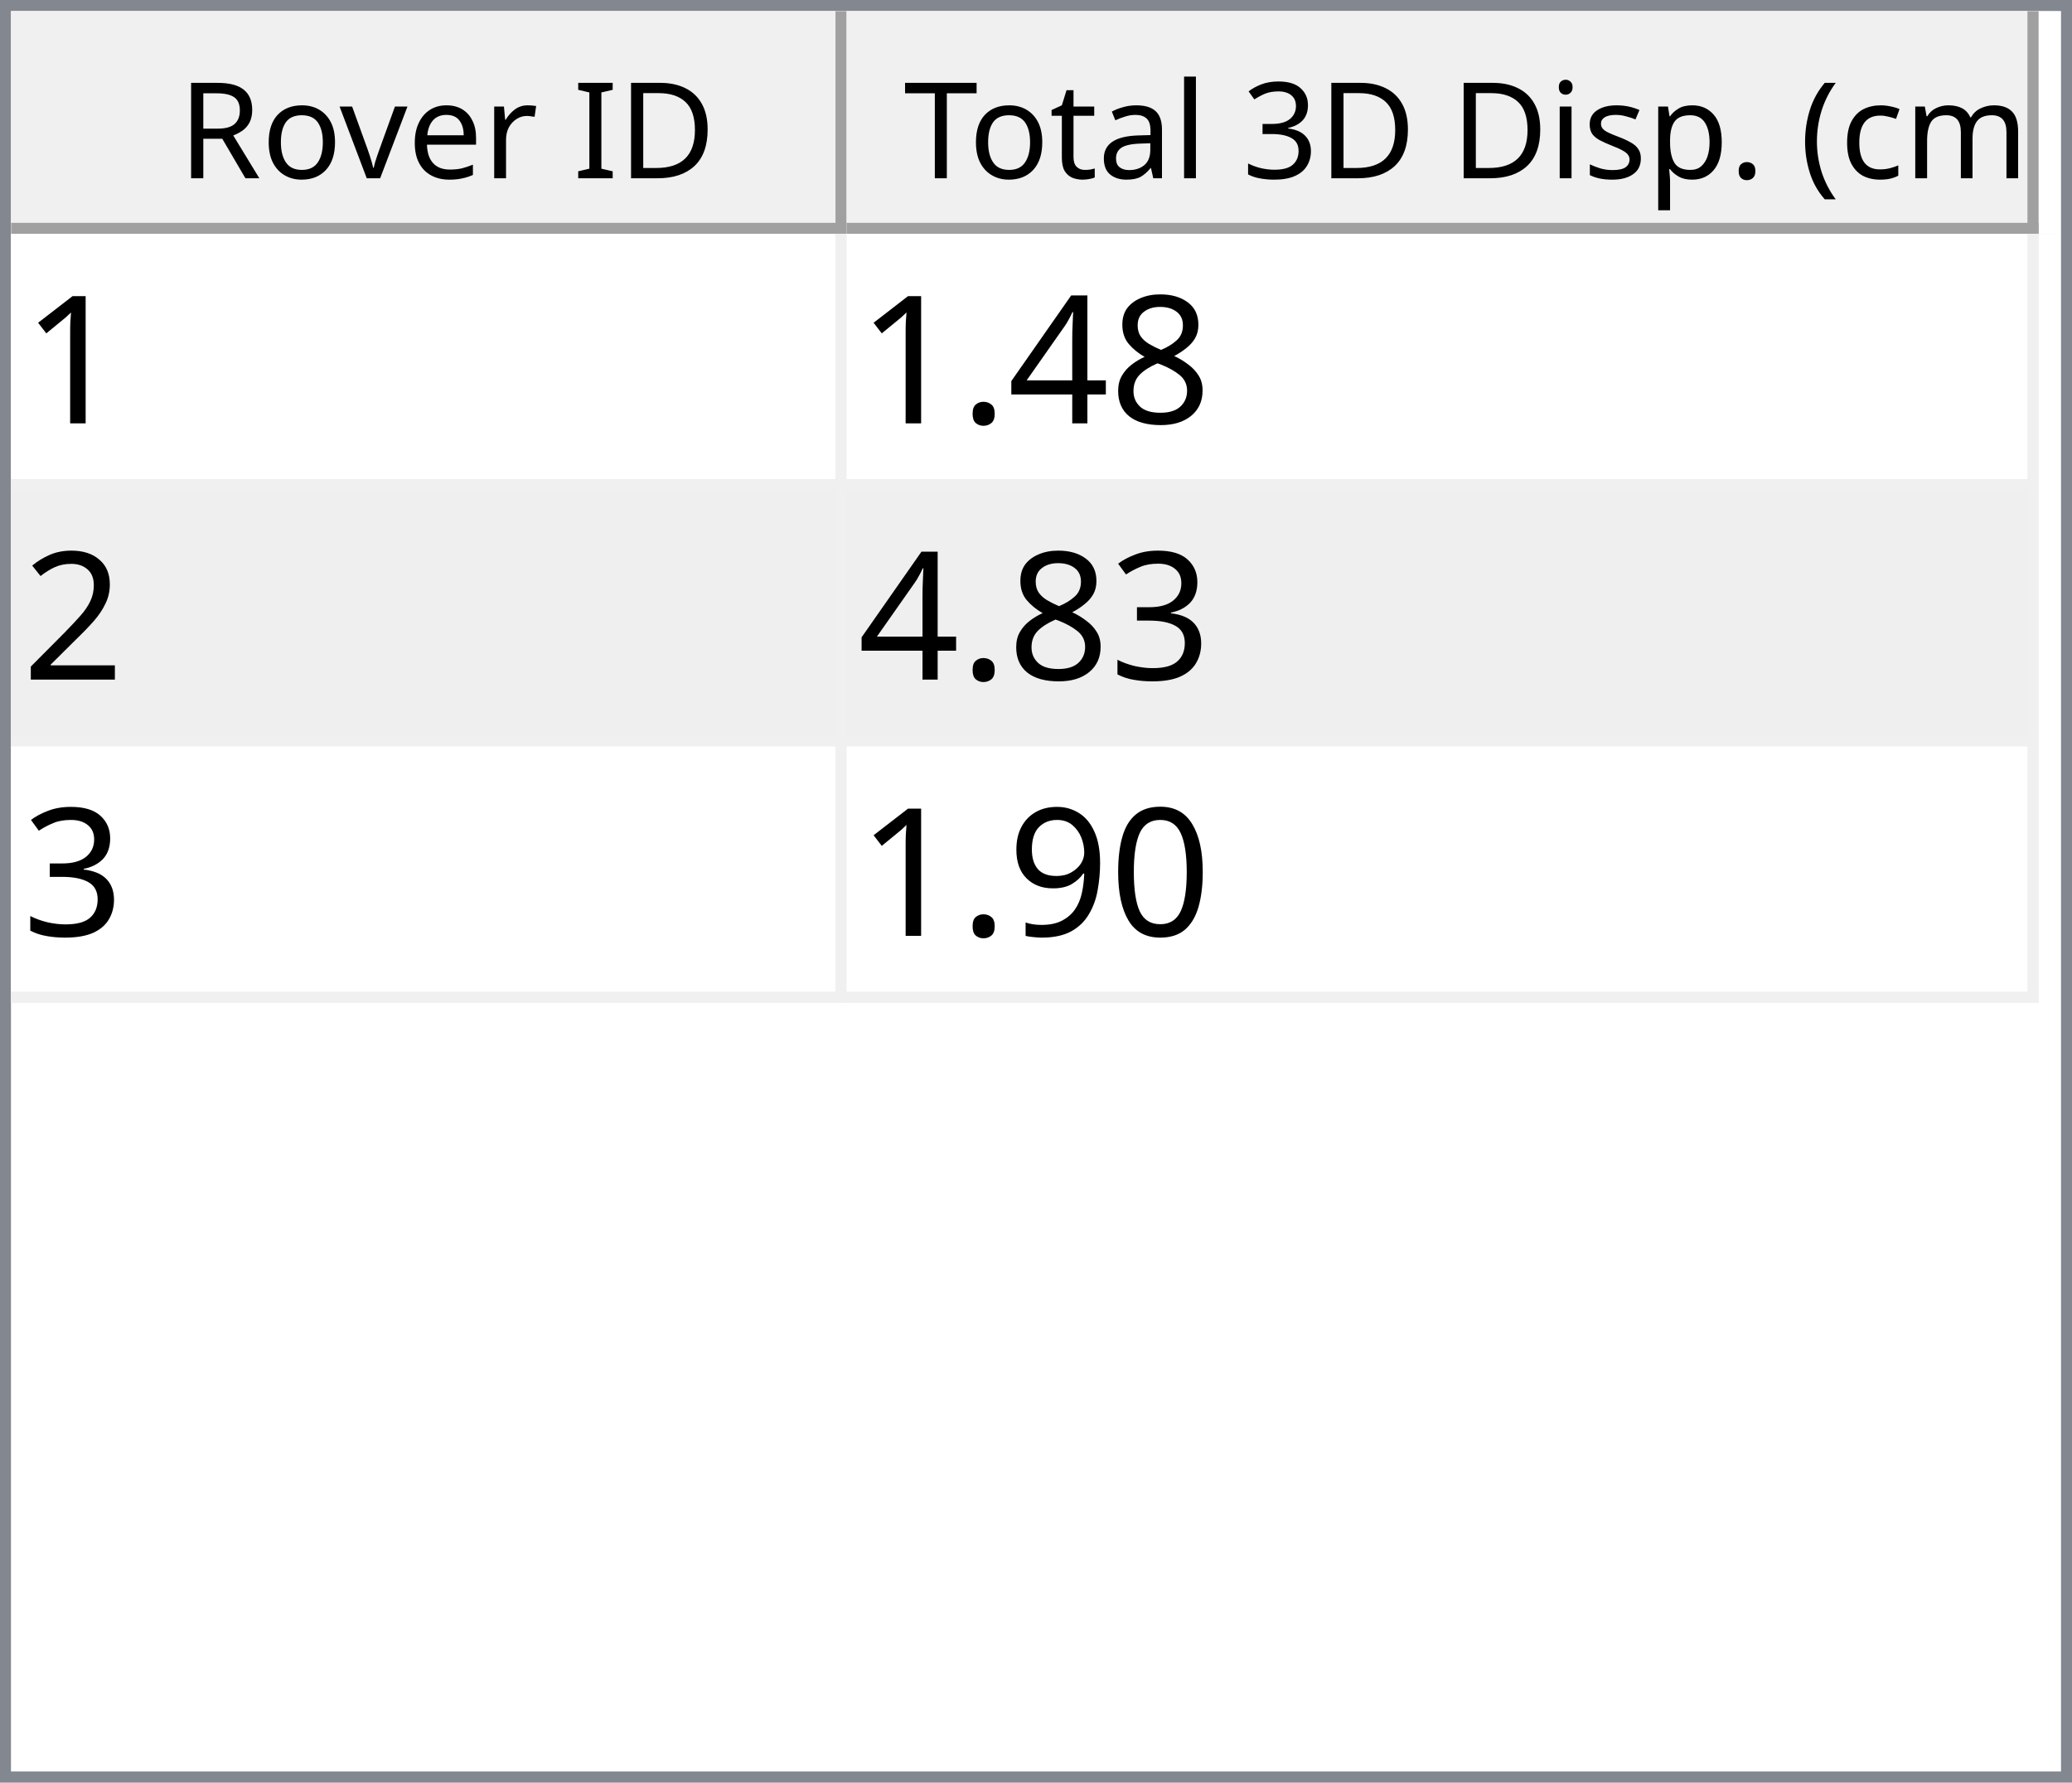
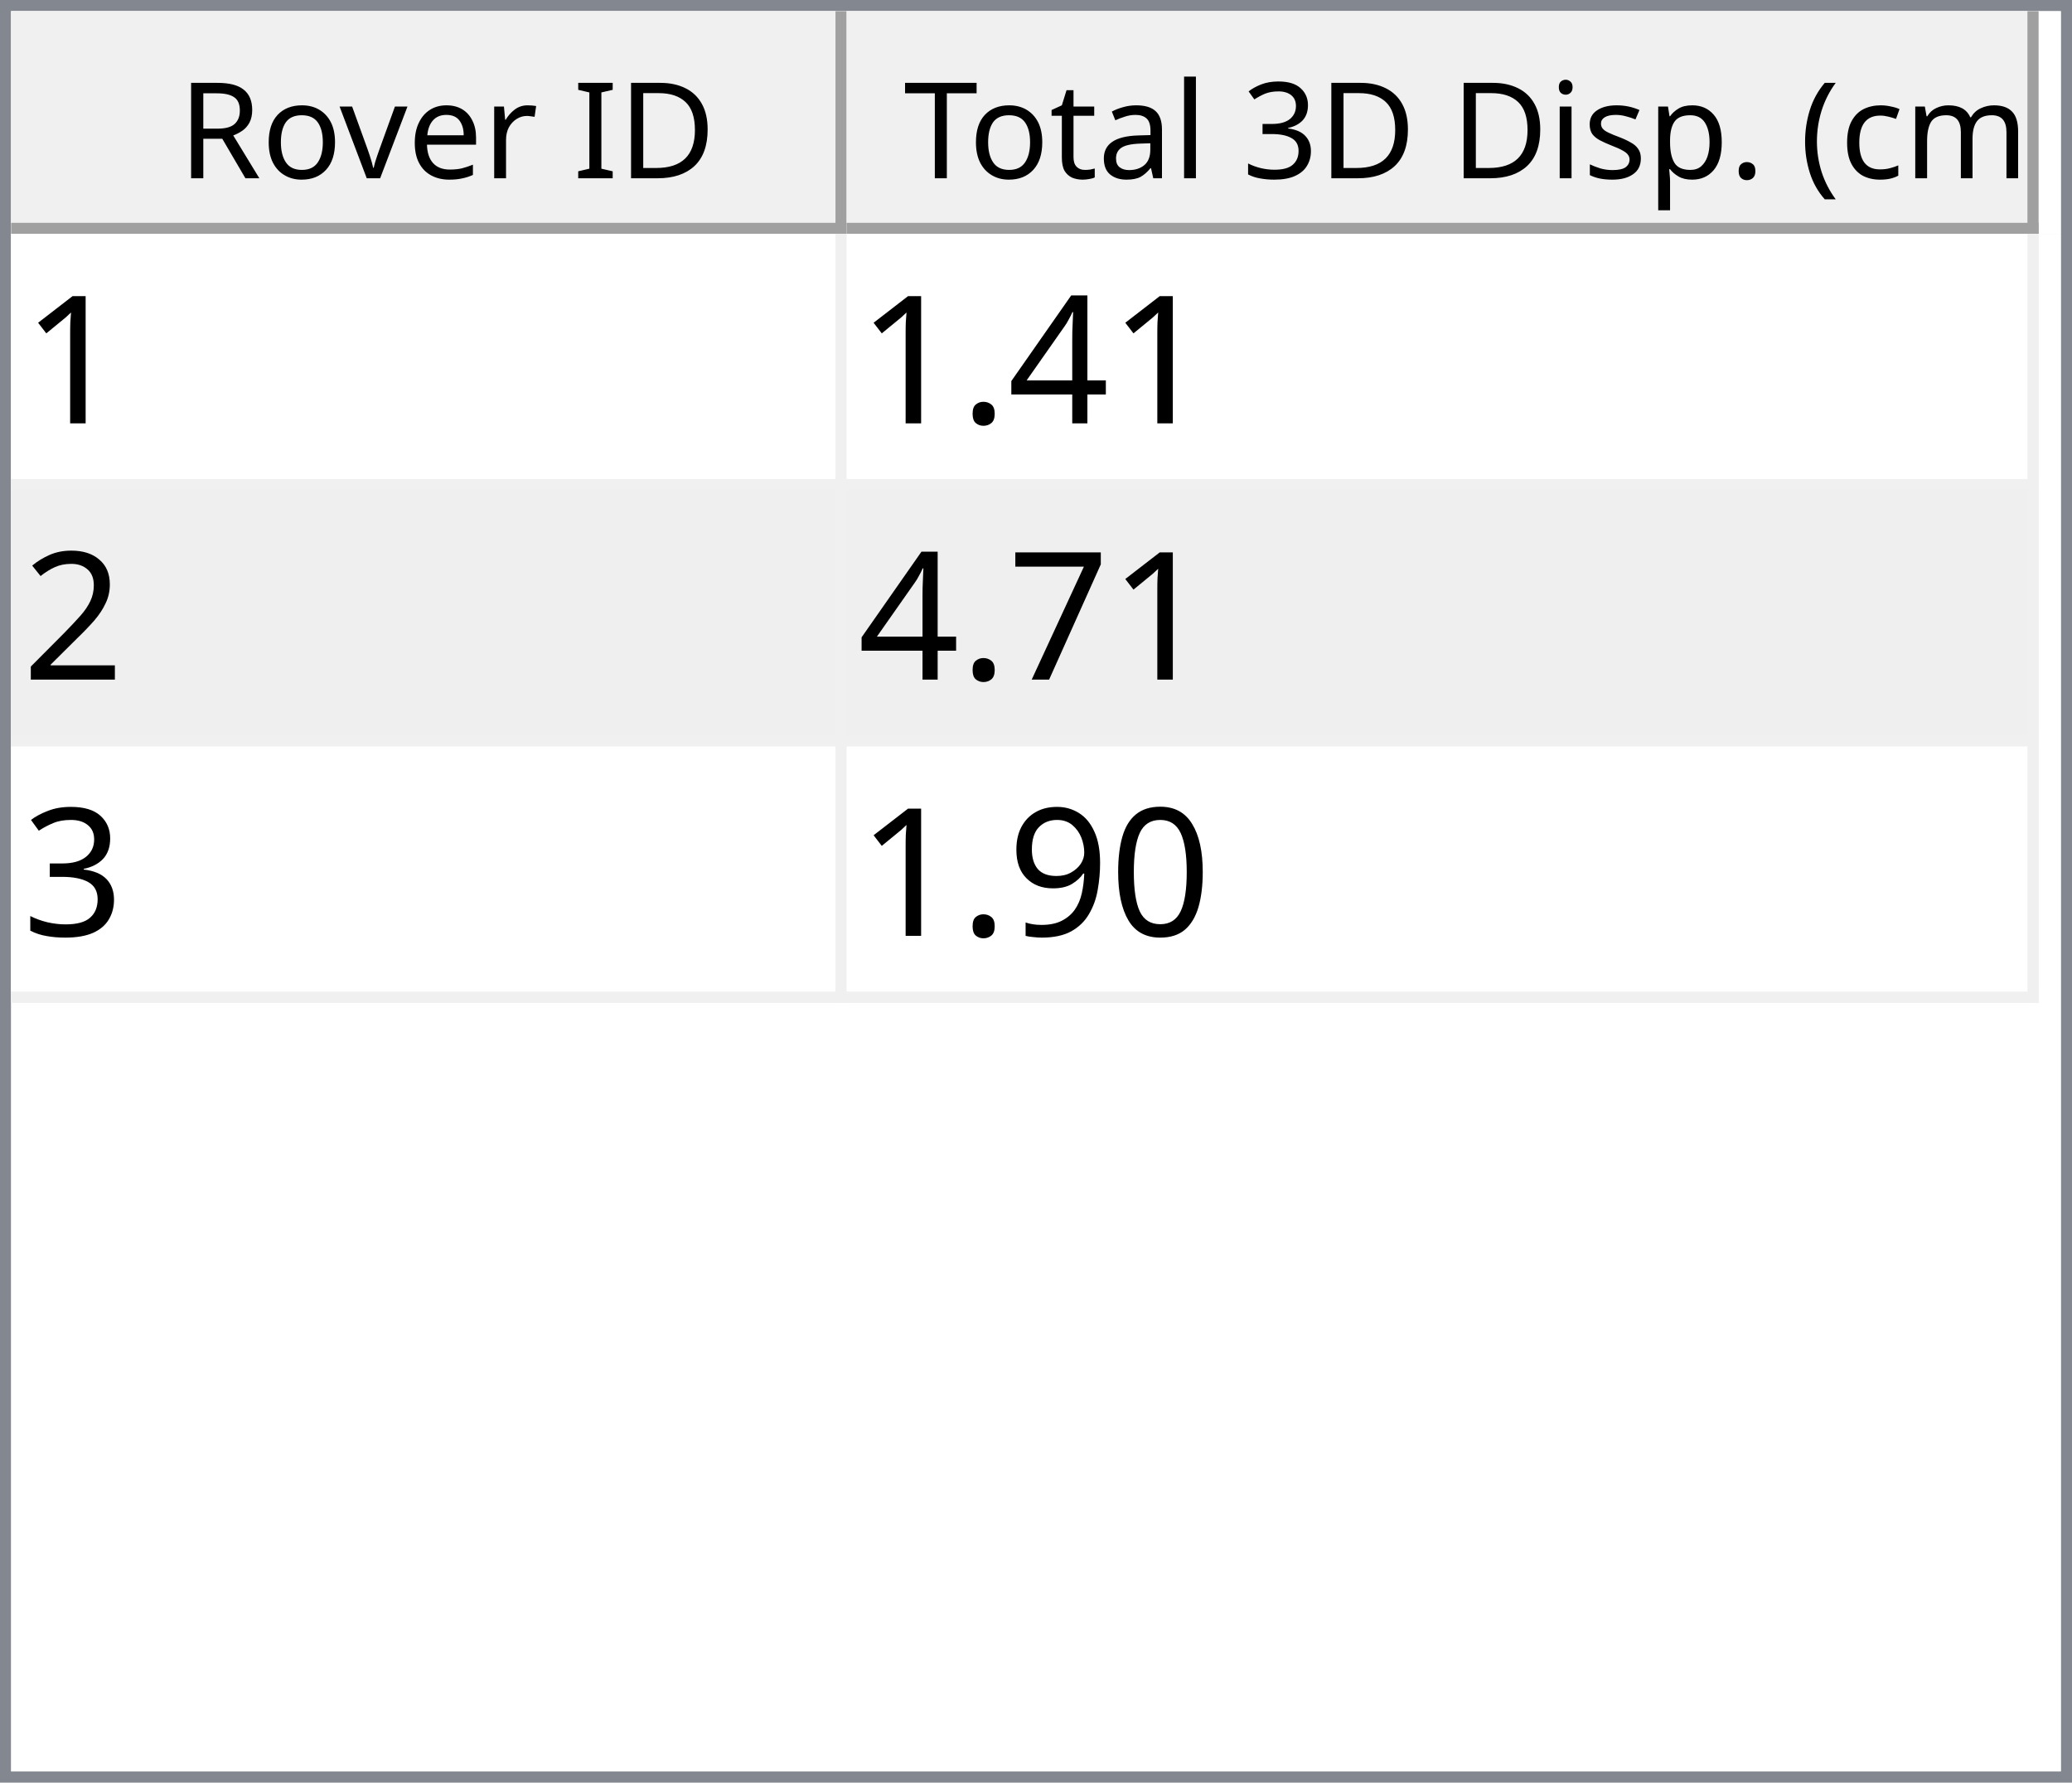
<svg xmlns="http://www.w3.org/2000/svg" style="fill-opacity:1; color-rendering:auto; color-interpolation:auto; text-rendering:auto; stroke:black; stroke-linecap:square; stroke-miterlimit:10; shape-rendering:auto; stroke-opacity:1; fill:black; stroke-dasharray:none; font-weight:normal; stroke-width:1; font-family:'Dialog'; font-style:normal; stroke-linejoin:miter; font-size:12px; stroke-dashoffset:0; image-rendering:auto;" width="186" height="160">
  <defs id="genericDefs" />
  <g>
    <defs id="defs1">
      <clipPath clipPathUnits="userSpaceOnUse" id="clipPath1">
        <path d="M0 0 L186 0 L186 160 L0 160 L0 0 Z" />
      </clipPath>
      <clipPath clipPathUnits="userSpaceOnUse" id="clipPath2">
        <path d="M0 0 L0 160 L186 160 L186 0 Z" />
      </clipPath>
      <clipPath clipPathUnits="userSpaceOnUse" id="clipPath3">
        <path d="M0 0 L0 20 L184 20 L184 0 Z" />
      </clipPath>
      <clipPath clipPathUnits="userSpaceOnUse" id="clipPath4">
        <path d="M0 0 L0 20 L75 20 L75 0 Z" />
      </clipPath>
      <clipPath clipPathUnits="userSpaceOnUse" id="clipPath5">
        <path d="M1 1 L1 19 L74 19 L74 1 Z" />
      </clipPath>
      <clipPath clipPathUnits="userSpaceOnUse" id="clipPath6">
        <path d="M0 0 L0 18 L73 18 L73 0 Z" />
      </clipPath>
      <clipPath clipPathUnits="userSpaceOnUse" id="clipPath7">
        <path d="M-0.5 -0.5 L-0.5 19.5 L74.5 19.5 L74.5 -0.5 Z" />
      </clipPath>
      <clipPath clipPathUnits="userSpaceOnUse" id="clipPath8">
        <path d="M0 0 L0 20 L107 20 L107 0 Z" />
      </clipPath>
      <clipPath clipPathUnits="userSpaceOnUse" id="clipPath9">
        <path d="M1 1 L1 19 L106 19 L106 1 Z" />
      </clipPath>
      <clipPath clipPathUnits="userSpaceOnUse" id="clipPath10">
        <path d="M0 0 L0 18 L105 18 L105 0 Z" />
      </clipPath>
      <clipPath clipPathUnits="userSpaceOnUse" id="clipPath11">
        <path d="M-0.5 -0.5 L-0.5 19.5 L106.5 19.5 L106.5 -0.5 Z" />
      </clipPath>
      <clipPath clipPathUnits="userSpaceOnUse" id="clipPath12">
        <path d="M0 0 L0 138 L184 138 L184 0 Z" />
      </clipPath>
      <clipPath clipPathUnits="userSpaceOnUse" id="clipPath13">
        <path d="M0 0 L0 69 L182 69 L182 0 Z" />
      </clipPath>
      <clipPath clipPathUnits="userSpaceOnUse" id="clipPath14">
        <path d="M-0.5 -0.5 L-0.5 68.5 L181.5 68.5 L181.5 -0.5 Z" />
      </clipPath>
      <clipPath clipPathUnits="userSpaceOnUse" id="clipPath15">
        <path d="M0 0 L0 22 L74 22 L74 0 Z" />
      </clipPath>
      <clipPath clipPathUnits="userSpaceOnUse" id="clipPath16">
        <path d="M0 0 L0 22 L106 22 L106 0 Z" />
      </clipPath>
      <font horiz-adv-x="64.551" id="font1">
        <font-face ascent="107.91" descent="25.098" units-per-em="100" style="font-style:normal; font-family:Segoe UI; font-weight:normal;" />
        <missing-glyph horiz-adv-x="64.551" d="M8.109 0 L8.109 68.266 L56.453 68.266 L56.453 0 L8.109 0 ZM15.328 7.234 L49.219 7.234 L49.219 61.031 L15.328 61.031 L15.328 7.234 Z" />
        <glyph unicode="D" horiz-adv-x="70.117" d="M9.188 0 L9.188 70.016 L28.516 70.016 Q65.531 70.016 65.531 35.891 Q65.531 19.672 55.25 9.836 Q44.969 0 27.734 0 L9.188 0 ZM17.391 62.594 L17.391 7.422 L27.828 7.422 Q41.609 7.422 49.273 14.797 Q56.938 22.172 56.938 35.688 Q56.938 62.594 28.328 62.594 L17.391 62.594 Z" />
        <glyph unicode="I" horiz-adv-x="26.611" d="M17.391 0 L9.188 0 L9.188 70.016 L17.391 70.016 L17.391 0 Z" />
        <glyph unicode=" " horiz-adv-x="27.393" d="" />
        <glyph unicode="r" horiz-adv-x="34.766" d="M34.188 41.891 Q32.078 43.5 28.125 43.5 Q23 43.5 19.555 38.672 Q16.109 33.844 16.109 25.484 L16.109 0 L8.109 0 L8.109 50 L16.109 50 L16.109 39.703 L16.312 39.703 Q18.016 44.969 21.531 47.922 Q25.047 50.875 29.391 50.875 Q32.516 50.875 34.188 50.203 L34.188 41.891 Z" />
        <glyph unicode="e" horiz-adv-x="52.295" d="M48.297 23 L12.984 23 Q13.188 14.656 17.484 10.109 Q21.781 5.562 29.297 5.562 Q37.75 5.562 44.828 11.141 L44.828 3.609 Q38.234 -1.172 27.391 -1.172 Q16.797 -1.172 10.742 5.641 Q4.688 12.453 4.688 24.812 Q4.688 36.469 11.305 43.82 Q17.922 51.172 27.734 51.172 Q37.547 51.172 42.922 44.828 Q48.297 38.484 48.297 27.203 L48.297 23 ZM40.094 29.781 Q40.047 36.719 36.75 40.578 Q33.453 44.438 27.594 44.438 Q21.922 44.438 17.969 40.383 Q14.016 36.328 13.094 29.781 L40.094 29.781 Z" />
        <glyph unicode="v" horiz-adv-x="47.9" d="M47.406 50 L27.484 0 L19.625 0 L0.688 50 L9.469 50 L22.172 13.672 Q23.578 9.672 23.922 6.688 L24.125 6.688 Q24.609 10.453 25.688 13.484 L38.969 50 L47.406 50 Z" />
        <glyph unicode="o" horiz-adv-x="58.594" d="M29 -1.172 Q17.922 -1.172 11.305 5.836 Q4.688 12.844 4.688 24.422 Q4.688 37.016 11.57 44.094 Q18.453 51.172 30.172 51.172 Q41.359 51.172 47.633 44.289 Q53.906 37.406 53.906 25.203 Q53.906 13.234 47.141 6.031 Q40.375 -1.172 29 -1.172 ZM29.594 44.438 Q21.875 44.438 17.383 39.188 Q12.891 33.938 12.891 24.703 Q12.891 15.828 17.43 10.695 Q21.969 5.562 29.594 5.562 Q37.359 5.562 41.531 10.594 Q45.703 15.625 45.703 24.906 Q45.703 34.281 41.531 39.359 Q37.359 44.438 29.594 44.438 Z" />
        <glyph unicode="R" horiz-adv-x="59.814" d="M59.375 0 L49.609 0 L37.891 19.625 Q36.281 22.359 34.766 24.289 Q33.25 26.219 31.664 27.438 Q30.078 28.656 28.25 29.219 Q26.422 29.781 24.125 29.781 L17.391 29.781 L17.391 0 L9.188 0 L9.188 70.016 L30.078 70.016 Q34.672 70.016 38.555 68.867 Q42.438 67.719 45.289 65.375 Q48.141 63.031 49.758 59.547 Q51.375 56.062 51.375 51.375 Q51.375 47.703 50.273 44.656 Q49.172 41.609 47.148 39.211 Q45.125 36.812 42.266 35.133 Q39.406 33.453 35.844 32.516 L35.844 32.328 Q37.594 31.547 38.891 30.547 Q40.188 29.547 41.359 28.18 Q42.531 26.812 43.68 25.078 Q44.828 23.344 46.234 21.047 L59.375 0 ZM17.391 62.594 L17.391 37.203 L28.516 37.203 Q31.594 37.203 34.203 38.133 Q36.812 39.062 38.719 40.797 Q40.625 42.531 41.703 45.047 Q42.781 47.562 42.781 50.688 Q42.781 56.297 39.141 59.445 Q35.5 62.594 28.609 62.594 L17.391 62.594 Z" />
        <glyph unicode=")" horiz-adv-x="30.176" d="M8.297 -15.922 L1.172 -15.922 Q16.406 2.344 16.406 26.812 Q16.406 51.469 1.078 70.016 L8.297 70.016 Q23.531 52.156 23.531 26.703 Q23.531 1.375 8.297 -15.922 Z" />
        <glyph unicode="m" horiz-adv-x="86.133" d="M79.109 0 L71.094 0 L71.094 28.719 Q71.094 37.016 68.531 40.727 Q65.969 44.438 59.906 44.438 Q54.781 44.438 51.195 39.75 Q47.609 35.062 47.609 28.516 L47.609 0 L39.594 0 L39.594 29.688 Q39.594 44.438 28.219 44.438 Q22.953 44.438 19.531 40.016 Q16.109 35.594 16.109 28.516 L16.109 0 L8.109 0 L8.109 50 L16.109 50 L16.109 42.094 L16.312 42.094 Q21.625 51.172 31.844 51.172 Q36.969 51.172 40.773 48.312 Q44.578 45.453 46 40.828 Q51.562 51.172 62.594 51.172 Q79.109 51.172 79.109 30.812 L79.109 0 Z" />
        <glyph unicode="c" horiz-adv-x="46.191" d="M42.188 2.297 Q36.422 -1.172 28.516 -1.172 Q17.828 -1.172 11.258 5.789 Q4.688 12.75 4.688 23.828 Q4.688 36.188 11.766 43.68 Q18.844 51.172 30.672 51.172 Q37.25 51.172 42.281 48.734 L42.281 40.531 Q36.719 44.438 30.375 44.438 Q22.703 44.438 17.797 38.945 Q12.891 33.453 12.891 24.516 Q12.891 15.719 17.508 10.641 Q22.125 5.562 29.891 5.562 Q36.422 5.562 42.188 9.906 L42.188 2.297 Z" />
        <glyph unicode="(" horiz-adv-x="30.176" d="M29.109 -15.922 L21.969 -15.922 Q6.844 1.375 6.844 26.703 Q6.844 52.156 21.969 70.016 L29.203 70.016 Q13.875 51.469 13.875 26.812 Q13.875 2.344 29.109 -15.922 Z" />
        <glyph unicode="." horiz-adv-x="21.68" d="M10.891 -1.078 Q8.641 -1.078 7.055 0.539 Q5.469 2.156 5.469 4.391 Q5.469 6.641 7.055 8.273 Q8.641 9.906 10.891 9.906 Q13.188 9.906 14.797 8.273 Q16.406 6.641 16.406 4.391 Q16.406 2.156 14.797 0.539 Q13.188 -1.078 10.891 -1.078 Z" />
        <glyph unicode="p" horiz-adv-x="58.789" d="M16.312 7.234 L16.109 7.234 L16.109 -23 L8.109 -23 L8.109 50 L16.109 50 L16.109 41.219 L16.312 41.219 Q22.219 51.172 33.594 51.172 Q43.266 51.172 48.688 44.461 Q54.109 37.75 54.109 26.469 Q54.109 13.922 48 6.375 Q41.891 -1.172 31.297 -1.172 Q21.578 -1.172 16.312 7.234 ZM16.109 27.391 L16.109 20.406 Q16.109 14.203 20.141 9.883 Q24.172 5.562 30.375 5.562 Q37.641 5.562 41.773 11.133 Q45.906 16.703 45.906 26.609 Q45.906 34.969 42.047 39.703 Q38.188 44.438 31.594 44.438 Q24.609 44.438 20.359 39.578 Q16.109 34.719 16.109 27.391 Z" />
        <glyph unicode="s" horiz-adv-x="42.432" d="M5.078 1.812 L5.078 10.406 Q11.625 5.562 19.484 5.562 Q30.031 5.562 30.031 12.594 Q30.031 14.594 29.125 15.992 Q28.219 17.391 26.68 18.461 Q25.141 19.531 23.07 20.383 Q21 21.234 18.609 22.172 Q15.281 23.484 12.766 24.828 Q10.25 26.172 8.57 27.859 Q6.891 29.547 6.031 31.695 Q5.172 33.844 5.172 36.719 Q5.172 40.234 6.789 42.945 Q8.406 45.656 11.086 47.484 Q13.766 49.312 17.211 50.242 Q20.656 51.172 24.312 51.172 Q30.812 51.172 35.938 48.922 L35.938 40.828 Q30.422 44.438 23.25 44.438 Q21 44.438 19.195 43.922 Q17.391 43.406 16.094 42.477 Q14.797 41.547 14.086 40.258 Q13.375 38.969 13.375 37.406 Q13.375 35.453 14.086 34.133 Q14.797 32.812 16.164 31.789 Q17.531 30.766 19.484 29.938 Q21.438 29.109 23.922 28.125 Q27.25 26.859 29.883 25.516 Q32.516 24.172 34.375 22.484 Q36.234 20.797 37.234 18.602 Q38.234 16.406 38.234 13.375 Q38.234 9.672 36.602 6.938 Q34.969 4.203 32.234 2.398 Q29.5 0.594 25.93 -0.289 Q22.359 -1.172 18.453 -1.172 Q10.75 -1.172 5.078 1.812 Z" />
        <glyph unicode="i" horiz-adv-x="24.219" d="M12.203 62.703 Q10.062 62.703 8.547 64.164 Q7.031 65.625 7.031 67.875 Q7.031 70.125 8.547 71.609 Q10.062 73.094 12.203 73.094 Q14.406 73.094 15.945 71.609 Q17.484 70.125 17.484 67.875 Q17.484 65.719 15.945 64.211 Q14.406 62.703 12.203 62.703 ZM16.109 0 L8.109 0 L8.109 50 L16.109 50 L16.109 0 Z" />
        <glyph unicode="3" horiz-adv-x="53.906" d="M46.531 19.828 Q46.531 15.094 44.75 11.211 Q42.969 7.328 39.719 4.57 Q36.469 1.812 31.93 0.297 Q27.391 -1.219 21.922 -1.219 Q11.922 -1.219 6 2.594 L6 11.188 Q13.094 5.609 22.219 5.609 Q25.875 5.609 28.828 6.539 Q31.781 7.469 33.906 9.227 Q36.031 10.984 37.18 13.477 Q38.328 15.969 38.328 19.094 Q38.328 32.812 18.797 32.812 L12.984 32.812 L12.984 39.594 L18.5 39.594 Q35.797 39.594 35.797 52.484 Q35.797 64.406 22.609 64.406 Q15.188 64.406 8.688 59.422 L8.688 67.188 Q15.375 71.188 24.609 71.188 Q29 71.188 32.57 69.969 Q36.141 68.75 38.68 66.555 Q41.219 64.359 42.609 61.281 Q44 58.203 44 54.5 Q44 40.672 30.031 36.719 L30.031 36.531 Q33.594 36.141 36.625 34.797 Q39.656 33.453 41.852 31.305 Q44.047 29.156 45.289 26.25 Q46.531 23.344 46.531 19.828 Z" />
        <glyph unicode="l" horiz-adv-x="24.219" d="M16.109 0 L8.109 0 L8.109 74.031 L16.109 74.031 L16.109 0 Z" />
        <glyph unicode="a" horiz-adv-x="50.879" d="M43.891 0 L35.891 0 L35.891 7.812 L35.688 7.812 Q30.469 -1.172 20.312 -1.172 Q12.844 -1.172 8.617 2.781 Q4.391 6.734 4.391 13.281 Q4.391 27.297 20.906 29.594 L35.891 31.688 Q35.891 44.438 25.594 44.438 Q16.547 44.438 9.281 38.281 L9.281 46.484 Q16.656 51.172 26.266 51.172 Q43.891 51.172 43.891 32.516 L43.891 0 ZM35.891 25.297 L23.828 23.641 Q18.266 22.859 15.43 20.875 Q12.594 18.891 12.594 13.875 Q12.594 10.203 15.211 7.883 Q17.828 5.562 22.172 5.562 Q28.125 5.562 32.008 9.742 Q35.891 13.922 35.891 20.312 L35.891 25.297 Z" />
        <glyph unicode="t" horiz-adv-x="33.887" d="M31.297 0.484 Q28.469 -1.078 23.828 -1.078 Q10.688 -1.078 10.688 13.578 L10.688 43.172 L2.094 43.172 L2.094 50 L10.688 50 L10.688 62.203 L18.703 64.797 L18.703 50 L31.297 50 L31.297 43.172 L18.703 43.172 L18.703 14.984 Q18.703 9.969 20.414 7.82 Q22.125 5.672 26.078 5.672 Q29.109 5.672 31.297 7.328 L31.297 0.484 Z" />
        <glyph unicode="T" horiz-adv-x="52.393" d="M50.594 62.594 L30.375 62.594 L30.375 0 L22.172 0 L22.172 62.594 L2 62.594 L2 70.016 L50.594 70.016 L50.594 62.594 Z" />
      </font>
      <font horiz-adv-x="75.0" id="font2">
        <font-face ascent="100.537" descent="21.973" units-per-em="100" style="font-style:normal; font-family:sans-serif; font-weight:normal;" />
        <missing-glyph horiz-adv-x="75.0" d="M12.5 0 L12.5 62.5 L62.5 62.5 L62.5 0 L12.5 0 ZM14.062 1.562 L60.938 1.562 L60.938 60.938 L14.062 60.938 L14.062 1.562 Z" />
        <glyph unicode="1" horiz-adv-x="55.615" d="M37.25 0 L28.469 0 L28.469 56 Q25.297 52.984 20.141 49.953 Q14.984 46.922 10.891 45.406 L10.891 53.906 Q18.266 57.375 23.781 62.305 Q29.297 67.234 31.594 71.875 L37.25 71.875 L37.25 0 Z" />
-         <glyph unicode="8" horiz-adv-x="55.615" d="M17.672 38.812 Q12.203 40.828 9.57 44.539 Q6.938 48.25 6.938 53.422 Q6.938 61.234 12.555 66.555 Q18.172 71.875 27.484 71.875 Q36.859 71.875 42.578 66.43 Q48.297 60.984 48.297 53.172 Q48.297 48.188 45.68 44.508 Q43.062 40.828 37.75 38.812 Q44.344 36.672 47.781 31.883 Q51.219 27.094 51.219 20.453 Q51.219 11.281 44.727 5.031 Q38.234 -1.219 27.641 -1.219 Q17.047 -1.219 10.547 5.055 Q4.047 11.328 4.047 20.703 Q4.047 27.688 7.594 32.398 Q11.141 37.109 17.672 38.812 ZM15.922 53.719 Q15.922 48.641 19.195 45.414 Q22.469 42.188 27.688 42.188 Q32.766 42.188 36.016 45.383 Q39.266 48.578 39.266 53.219 Q39.266 58.062 35.914 61.359 Q32.562 64.656 27.594 64.656 Q22.562 64.656 19.242 61.43 Q15.922 58.203 15.922 53.719 ZM13.094 20.656 Q13.094 16.891 14.875 13.375 Q16.656 9.859 20.172 7.93 Q23.688 6 27.734 6 Q34.031 6 38.133 10.055 Q42.234 14.109 42.234 20.359 Q42.234 26.703 38.016 30.859 Q33.797 35.016 27.438 35.016 Q21.234 35.016 17.164 30.914 Q13.094 26.812 13.094 20.656 Z" />
        <glyph unicode="4" horiz-adv-x="55.615" d="M32.328 0 L32.328 17.141 L1.266 17.141 L1.266 25.203 L33.938 71.578 L41.109 71.578 L41.109 25.203 L50.781 25.203 L50.781 17.141 L41.109 17.141 L41.109 0 L32.328 0 ZM32.328 25.203 L32.328 57.469 L9.906 25.203 L32.328 25.203 Z" />
        <glyph unicode="." horiz-adv-x="27.783" d="M9.078 0 L9.078 10.016 L19.094 10.016 L19.094 0 L9.078 0 Z" />
        <glyph unicode="2" horiz-adv-x="55.615" d="M50.344 8.453 L50.344 0 L3.031 0 Q2.938 3.172 4.047 6.109 Q5.859 10.938 9.836 15.625 Q13.812 20.312 21.344 26.469 Q33.016 36.031 37.117 41.625 Q41.219 47.219 41.219 52.203 Q41.219 57.422 37.477 61.008 Q33.734 64.594 27.734 64.594 Q21.391 64.594 17.578 60.789 Q13.766 56.984 13.719 50.25 L4.688 51.172 Q5.609 61.281 11.664 66.578 Q17.719 71.875 27.938 71.875 Q38.234 71.875 44.242 66.164 Q50.25 60.453 50.25 52 Q50.25 47.703 48.492 43.555 Q46.734 39.406 42.656 34.812 Q38.578 30.219 29.109 22.219 Q21.188 15.578 18.945 13.211 Q16.703 10.844 15.234 8.453 L50.344 8.453 Z" />
+         <glyph unicode="7" horiz-adv-x="55.615" d="M4.734 62.203 L4.734 70.656 L51.078 70.656 L51.078 63.812 Q44.234 56.547 37.523 44.484 Q30.812 32.422 27.156 19.672 Q24.516 10.688 23.781 0 L14.75 0 Q14.891 8.453 18.062 20.414 Q21.234 32.375 27.172 43.484 Q33.109 54.594 39.797 62.203 L4.734 62.203 Z" />
        <glyph unicode="3" horiz-adv-x="55.615" d="M4.203 18.891 L12.984 20.062 Q14.5 12.594 18.141 9.297 Q21.781 6 27 6 Q33.203 6 37.477 10.297 Q41.75 14.594 41.75 20.953 Q41.75 27 37.797 30.93 Q33.844 34.859 27.734 34.859 Q25.25 34.859 21.531 33.891 L22.516 41.609 Q23.391 41.5 23.922 41.5 Q29.547 41.5 34.039 44.43 Q38.531 47.359 38.531 53.469 Q38.531 58.297 35.258 61.477 Q31.984 64.656 26.812 64.656 Q21.688 64.656 18.266 61.43 Q14.844 58.203 13.875 51.766 L5.078 53.328 Q6.688 62.156 12.398 67.016 Q18.109 71.875 26.609 71.875 Q32.469 71.875 37.398 69.359 Q42.328 66.844 44.945 62.5 Q47.562 58.156 47.562 53.266 Q47.562 48.641 45.07 44.828 Q42.578 41.016 37.703 38.766 Q44.047 37.312 47.562 32.695 Q51.078 28.078 51.078 21.141 Q51.078 11.766 44.242 5.25 Q37.406 -1.266 26.953 -1.266 Q17.531 -1.266 11.305 4.352 Q5.078 9.969 4.203 18.891 Z" />
        <glyph unicode="0" horiz-adv-x="55.615" d="M4.156 35.297 Q4.156 48 6.766 55.742 Q9.375 63.484 14.523 67.68 Q19.672 71.875 27.484 71.875 Q33.25 71.875 37.594 69.555 Q41.938 67.234 44.773 62.867 Q47.609 58.5 49.219 52.227 Q50.828 45.953 50.828 35.297 Q50.828 22.703 48.242 14.969 Q45.656 7.234 40.508 3.008 Q35.359 -1.219 27.484 -1.219 Q17.141 -1.219 11.234 6.203 Q4.156 15.141 4.156 35.297 ZM13.188 35.297 Q13.188 17.672 17.312 11.836 Q21.438 6 27.484 6 Q33.547 6 37.672 11.859 Q41.797 17.719 41.797 35.297 Q41.797 52.984 37.672 58.789 Q33.547 64.594 27.391 64.594 Q21.344 64.594 17.719 59.469 Q13.188 52.938 13.188 35.297 Z" />
        <glyph unicode="9" horiz-adv-x="55.615" d="M5.469 16.547 L13.922 17.328 Q14.984 11.375 18.016 8.688 Q21.047 6 25.781 6 Q29.828 6 32.883 7.859 Q35.938 9.719 37.891 12.82 Q39.844 15.922 41.164 21.195 Q42.484 26.469 42.484 31.938 Q42.484 32.516 42.438 33.688 Q39.797 29.5 35.234 26.883 Q30.672 24.266 25.344 24.266 Q16.453 24.266 10.305 30.711 Q4.156 37.156 4.156 47.703 Q4.156 58.594 10.578 65.234 Q17 71.875 26.656 71.875 Q33.641 71.875 39.43 68.117 Q45.219 64.359 48.219 57.398 Q51.219 50.438 51.219 37.25 Q51.219 23.531 48.242 15.406 Q45.266 7.281 39.383 3.031 Q33.5 -1.219 25.594 -1.219 Q17.188 -1.219 11.867 3.445 Q6.547 8.109 5.469 16.547 ZM41.453 48.141 Q41.453 55.719 37.43 60.156 Q33.406 64.594 27.734 64.594 Q21.875 64.594 17.531 59.812 Q13.188 55.031 13.188 47.406 Q13.188 40.578 17.312 36.305 Q21.438 32.031 27.484 32.031 Q33.594 32.031 37.523 36.305 Q41.453 40.578 41.453 48.141 Z" />
      </font>
    </defs>
    <g style="fill:white; stroke:white;">
      <rect x="0" y="0" width="186" style="clip-path:url(#clipPath1); stroke:none;" height="160" />
    </g>
    <g style="fill:white; text-rendering:optimizeSpeed; color-rendering:optimizeSpeed; image-rendering:optimizeSpeed; shape-rendering:crispEdges; stroke:white; color-interpolation:sRGB;">
      <rect x="0" width="186" height="160" y="0" style="stroke:none;" />
      <path style="stroke:none;" d="M0 160 L186 160 L186 0 L0 0 Z" />
    </g>
    <g style="fill:rgb(240,240,240); font-family:'Segoe UI'; stroke:rgb(240,240,240);">
      <rect x="0" y="0" width="186" style="clip-path:url(#clipPath2); stroke:none;" height="160" />
    </g>
    <g style="fill:rgb(130,135,144); font-family:'Segoe UI'; stroke:rgb(130,135,144);">
      <path d="M0 0 L186 0 L186 160 L0 160 L0 0 ZM1 1 L185 1 L185 159 L1 159 L1 1 Z" style="fill-rule:evenodd; clip-path:url(#clipPath2); stroke:none;" />
    </g>
    <g style="fill:white; font-family:'Segoe UI'; stroke:white;" transform="translate(1,1)">
      <rect x="0" y="0" width="184" style="clip-path:url(#clipPath3); stroke:none;" height="20" />
    </g>
    <g style="fill:rgb(240,240,240); font-family:'Segoe UI'; stroke:rgb(240,240,240);" transform="translate(1,1)">
      <rect x="0" y="0" width="75" style="clip-path:url(#clipPath4); stroke:none;" height="20" />
    </g>
    <g style="font-family:'Segoe UI';" transform="translate(2,2)">
      <text x="14" xml:space="preserve" y="14" style="clip-path:url(#clipPath6); stroke:none;">Rover ID</text>
    </g>
    <g style="fill:rgb(160,160,160); font-family:'Segoe UI'; stroke:rgb(160,160,160); stroke-linejoin:bevel;" transform="translate(1.5,1.5)">
      <line x1="74" x2="74" y1="0" style="fill:none; clip-path:url(#clipPath7);" y2="19" />
    </g>
    <g style="fill:rgb(160,160,160); font-family:'Segoe UI'; stroke:rgb(160,160,160); stroke-linejoin:bevel;" transform="matrix(1,0,0,1,1,1) translate(0.5,0.5)">
      <line x1="0" x2="74" y1="19" style="fill:none; clip-path:url(#clipPath7);" y2="19" />
    </g>
    <g style="fill:rgb(240,240,240); font-family:'Segoe UI'; stroke:rgb(240,240,240);" transform="translate(76,1)">
      <rect x="0" y="0" width="107" style="clip-path:url(#clipPath8); stroke:none;" height="20" />
    </g>
    <g style="font-family:'Segoe UI';" transform="translate(77,2)">
      <text x="1" xml:space="preserve" y="14" style="clip-path:url(#clipPath10); stroke:none;"> Total 3D Disp. (cm)</text>
    </g>
    <g style="fill:rgb(160,160,160); font-family:'Segoe UI'; stroke:rgb(160,160,160); stroke-linejoin:bevel;" transform="translate(76.5,1.5)">
      <line x1="106" x2="106" y1="0" style="fill:none; clip-path:url(#clipPath11);" y2="19" />
    </g>
    <g style="fill:rgb(160,160,160); font-family:'Segoe UI'; stroke:rgb(160,160,160); stroke-linejoin:bevel;" transform="matrix(1,0,0,1,76,1) translate(0.5,0.5)">
      <line x1="0" x2="106" y1="19" style="fill:none; clip-path:url(#clipPath11);" y2="19" />
    </g>
    <g style="fill:white; font-family:'Segoe UI'; stroke:white;" transform="translate(1,21)">
      <rect x="0" y="0" width="184" style="clip-path:url(#clipPath12); stroke:none;" height="138" />
    </g>
    <g style="fill:rgb(240,240,240); font-size:16px; font-family:sans-serif; stroke:rgb(240,240,240);" transform="translate(1,21)">
      <rect x="0" y="0" width="182" style="clip-path:url(#clipPath13); stroke:none;" height="69" />
      <line transform="translate(0.5,0.5)" x1="0" x2="181" y1="22" style="clip-path:url(#clipPath14); fill:none; stroke-linejoin:bevel;" y2="22" />
    </g>
    <g transform="matrix(1,0,0,1,1,21) translate(0.5,0.5)" style="fill:rgb(240,240,240); font-size:16px; font-family:sans-serif; stroke:rgb(240,240,240); stroke-linejoin:bevel;">
      <line x1="0" x2="181" y1="45" style="fill:none; clip-path:url(#clipPath14);" y2="45" />
    </g>
    <g transform="matrix(1,0,0,1,1,21) translate(0.5,0.5)" style="fill:rgb(240,240,240); font-size:16px; font-family:sans-serif; stroke:rgb(240,240,240); stroke-linejoin:bevel;">
      <line x1="0" x2="181" y1="68" style="fill:none; clip-path:url(#clipPath14);" y2="68" />
    </g>
    <g transform="matrix(1,0,0,1,1,21) translate(0.5,0.5)" style="fill:rgb(240,240,240); font-size:16px; font-family:sans-serif; stroke:rgb(240,240,240); stroke-linejoin:bevel;">
      <line x1="74" x2="74" y1="0" style="fill:none; clip-path:url(#clipPath14);" y2="68" />
    </g>
    <g transform="matrix(1,0,0,1,1,21) translate(0.5,0.5)" style="fill:rgb(240,240,240); font-size:16px; font-family:sans-serif; stroke:rgb(240,240,240); stroke-linejoin:bevel;">
      <line x1="181" x2="181" y1="0" style="fill:none; clip-path:url(#clipPath14);" y2="68" />
    </g>
    <g style="fill:white; font-size:16px; font-family:sans-serif; stroke:white;" transform="matrix(1,0,0,1,1,21)">
      <rect x="0" y="0" width="74" style="clip-path:url(#clipPath15); stroke:none;" height="22" />
      <text x="1" y="17" style="fill:black; clip-path:url(#clipPath15); stroke:none;" xml:space="preserve">1</text>
    </g>
    <g style="fill:white; font-size:16px; font-family:sans-serif; stroke:white;" transform="matrix(1,0,0,1,1,21) translate(75,0)">
      <rect x="0" y="0" width="106" style="clip-path:url(#clipPath16); stroke:none;" height="22" />
-       <text x="1" y="17" style="fill:black; clip-path:url(#clipPath16); stroke:none;" xml:space="preserve">1.48</text>
+       <text x="1" y="17" style="fill:black; clip-path:url(#clipPath16); stroke:none;" xml:space="preserve">1.41</text>
    </g>
    <g style="fill:rgb(239,239,239); font-size:16px; font-family:sans-serif; stroke:rgb(239,239,239);" transform="matrix(1,0,0,1,1,21) translate(0,23)">
      <rect x="0" y="0" width="74" style="clip-path:url(#clipPath15); stroke:none;" height="22" />
      <text x="1" y="17" style="fill:black; clip-path:url(#clipPath15); stroke:none;" xml:space="preserve">2</text>
    </g>
    <g style="fill:rgb(239,239,239); font-size:16px; font-family:sans-serif; stroke:rgb(239,239,239);" transform="matrix(1,0,0,1,1,21) translate(75,23)">
      <rect x="0" y="0" width="106" style="clip-path:url(#clipPath16); stroke:none;" height="22" />
-       <text x="1" y="17" style="fill:black; clip-path:url(#clipPath16); stroke:none;" xml:space="preserve">4.83</text>
+       <text x="1" y="17" style="fill:black; clip-path:url(#clipPath16); stroke:none;" xml:space="preserve">4.71</text>
    </g>
    <g style="fill:white; font-size:16px; font-family:sans-serif; stroke:white;" transform="matrix(1,0,0,1,1,21) translate(0,46)">
      <rect x="0" y="0" width="74" style="clip-path:url(#clipPath15); stroke:none;" height="22" />
      <text x="1" y="17" style="fill:black; clip-path:url(#clipPath15); stroke:none;" xml:space="preserve">3</text>
    </g>
    <g style="fill:white; font-size:16px; font-family:sans-serif; stroke:white;" transform="matrix(1,0,0,1,1,21) translate(75,46)">
      <rect x="0" y="0" width="106" style="clip-path:url(#clipPath16); stroke:none;" height="22" />
      <text x="1" y="17" style="fill:black; clip-path:url(#clipPath16); stroke:none;" xml:space="preserve">1.90</text>
    </g>
  </g>
</svg>
